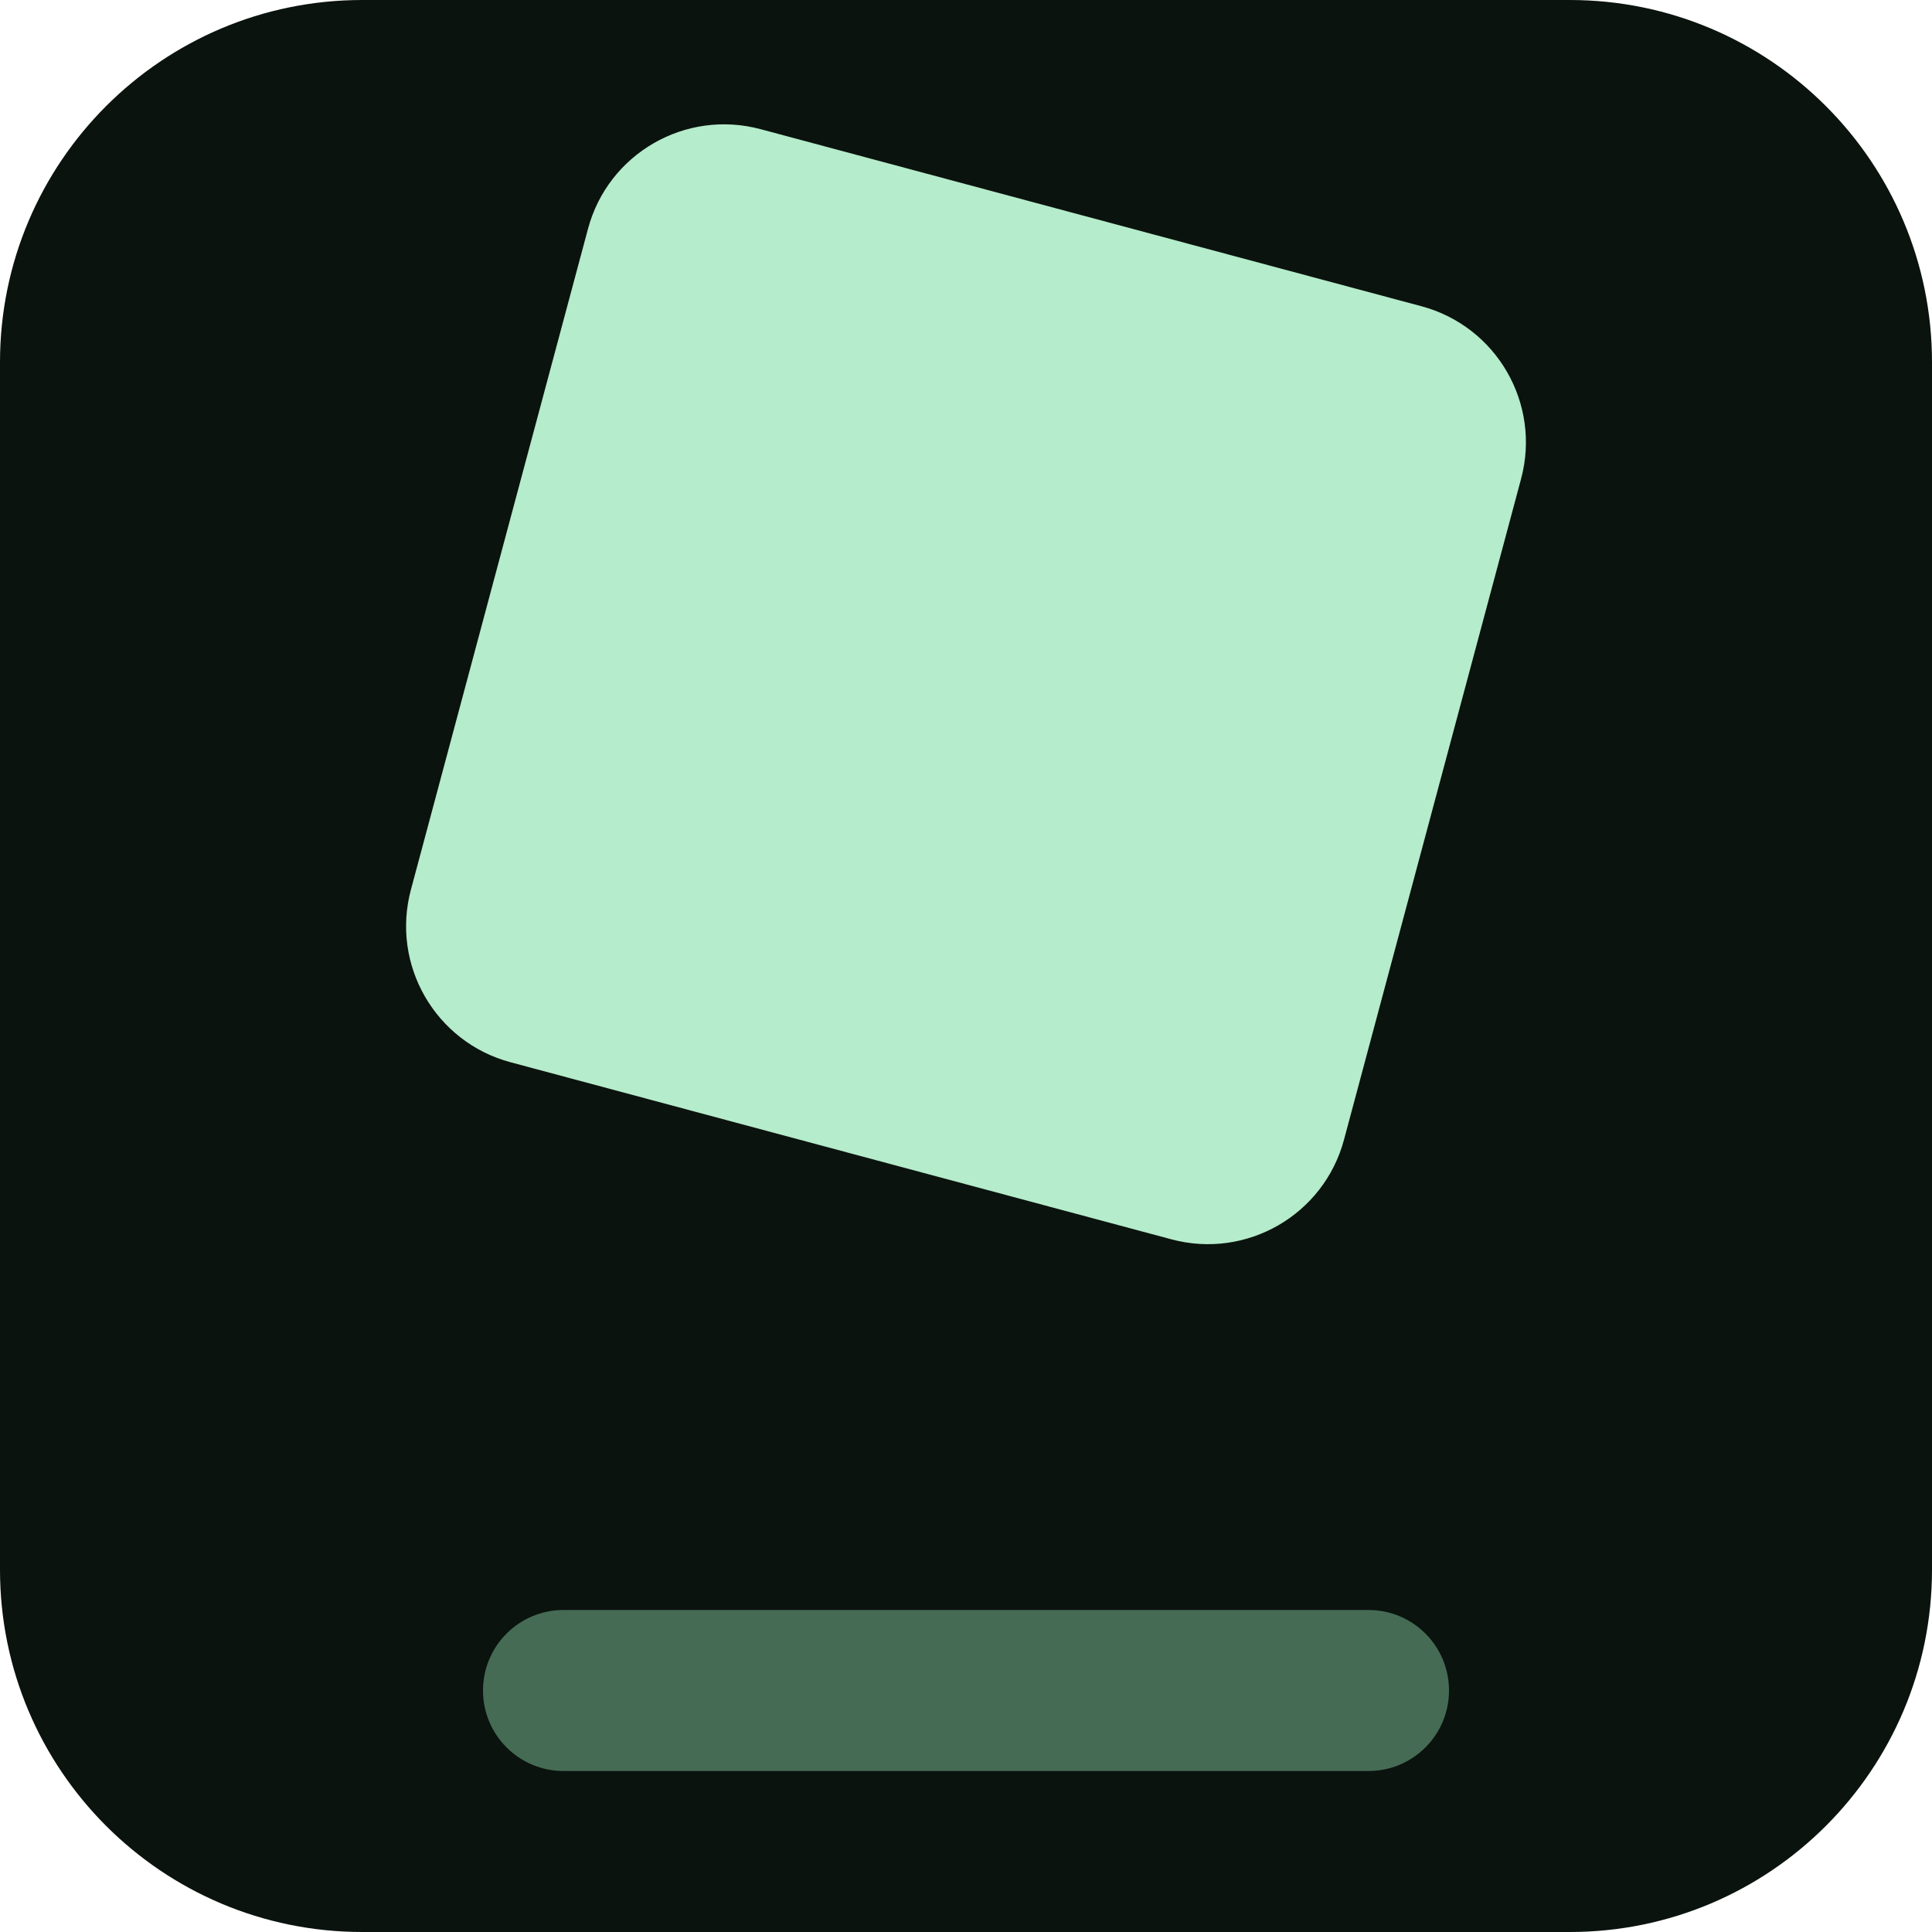
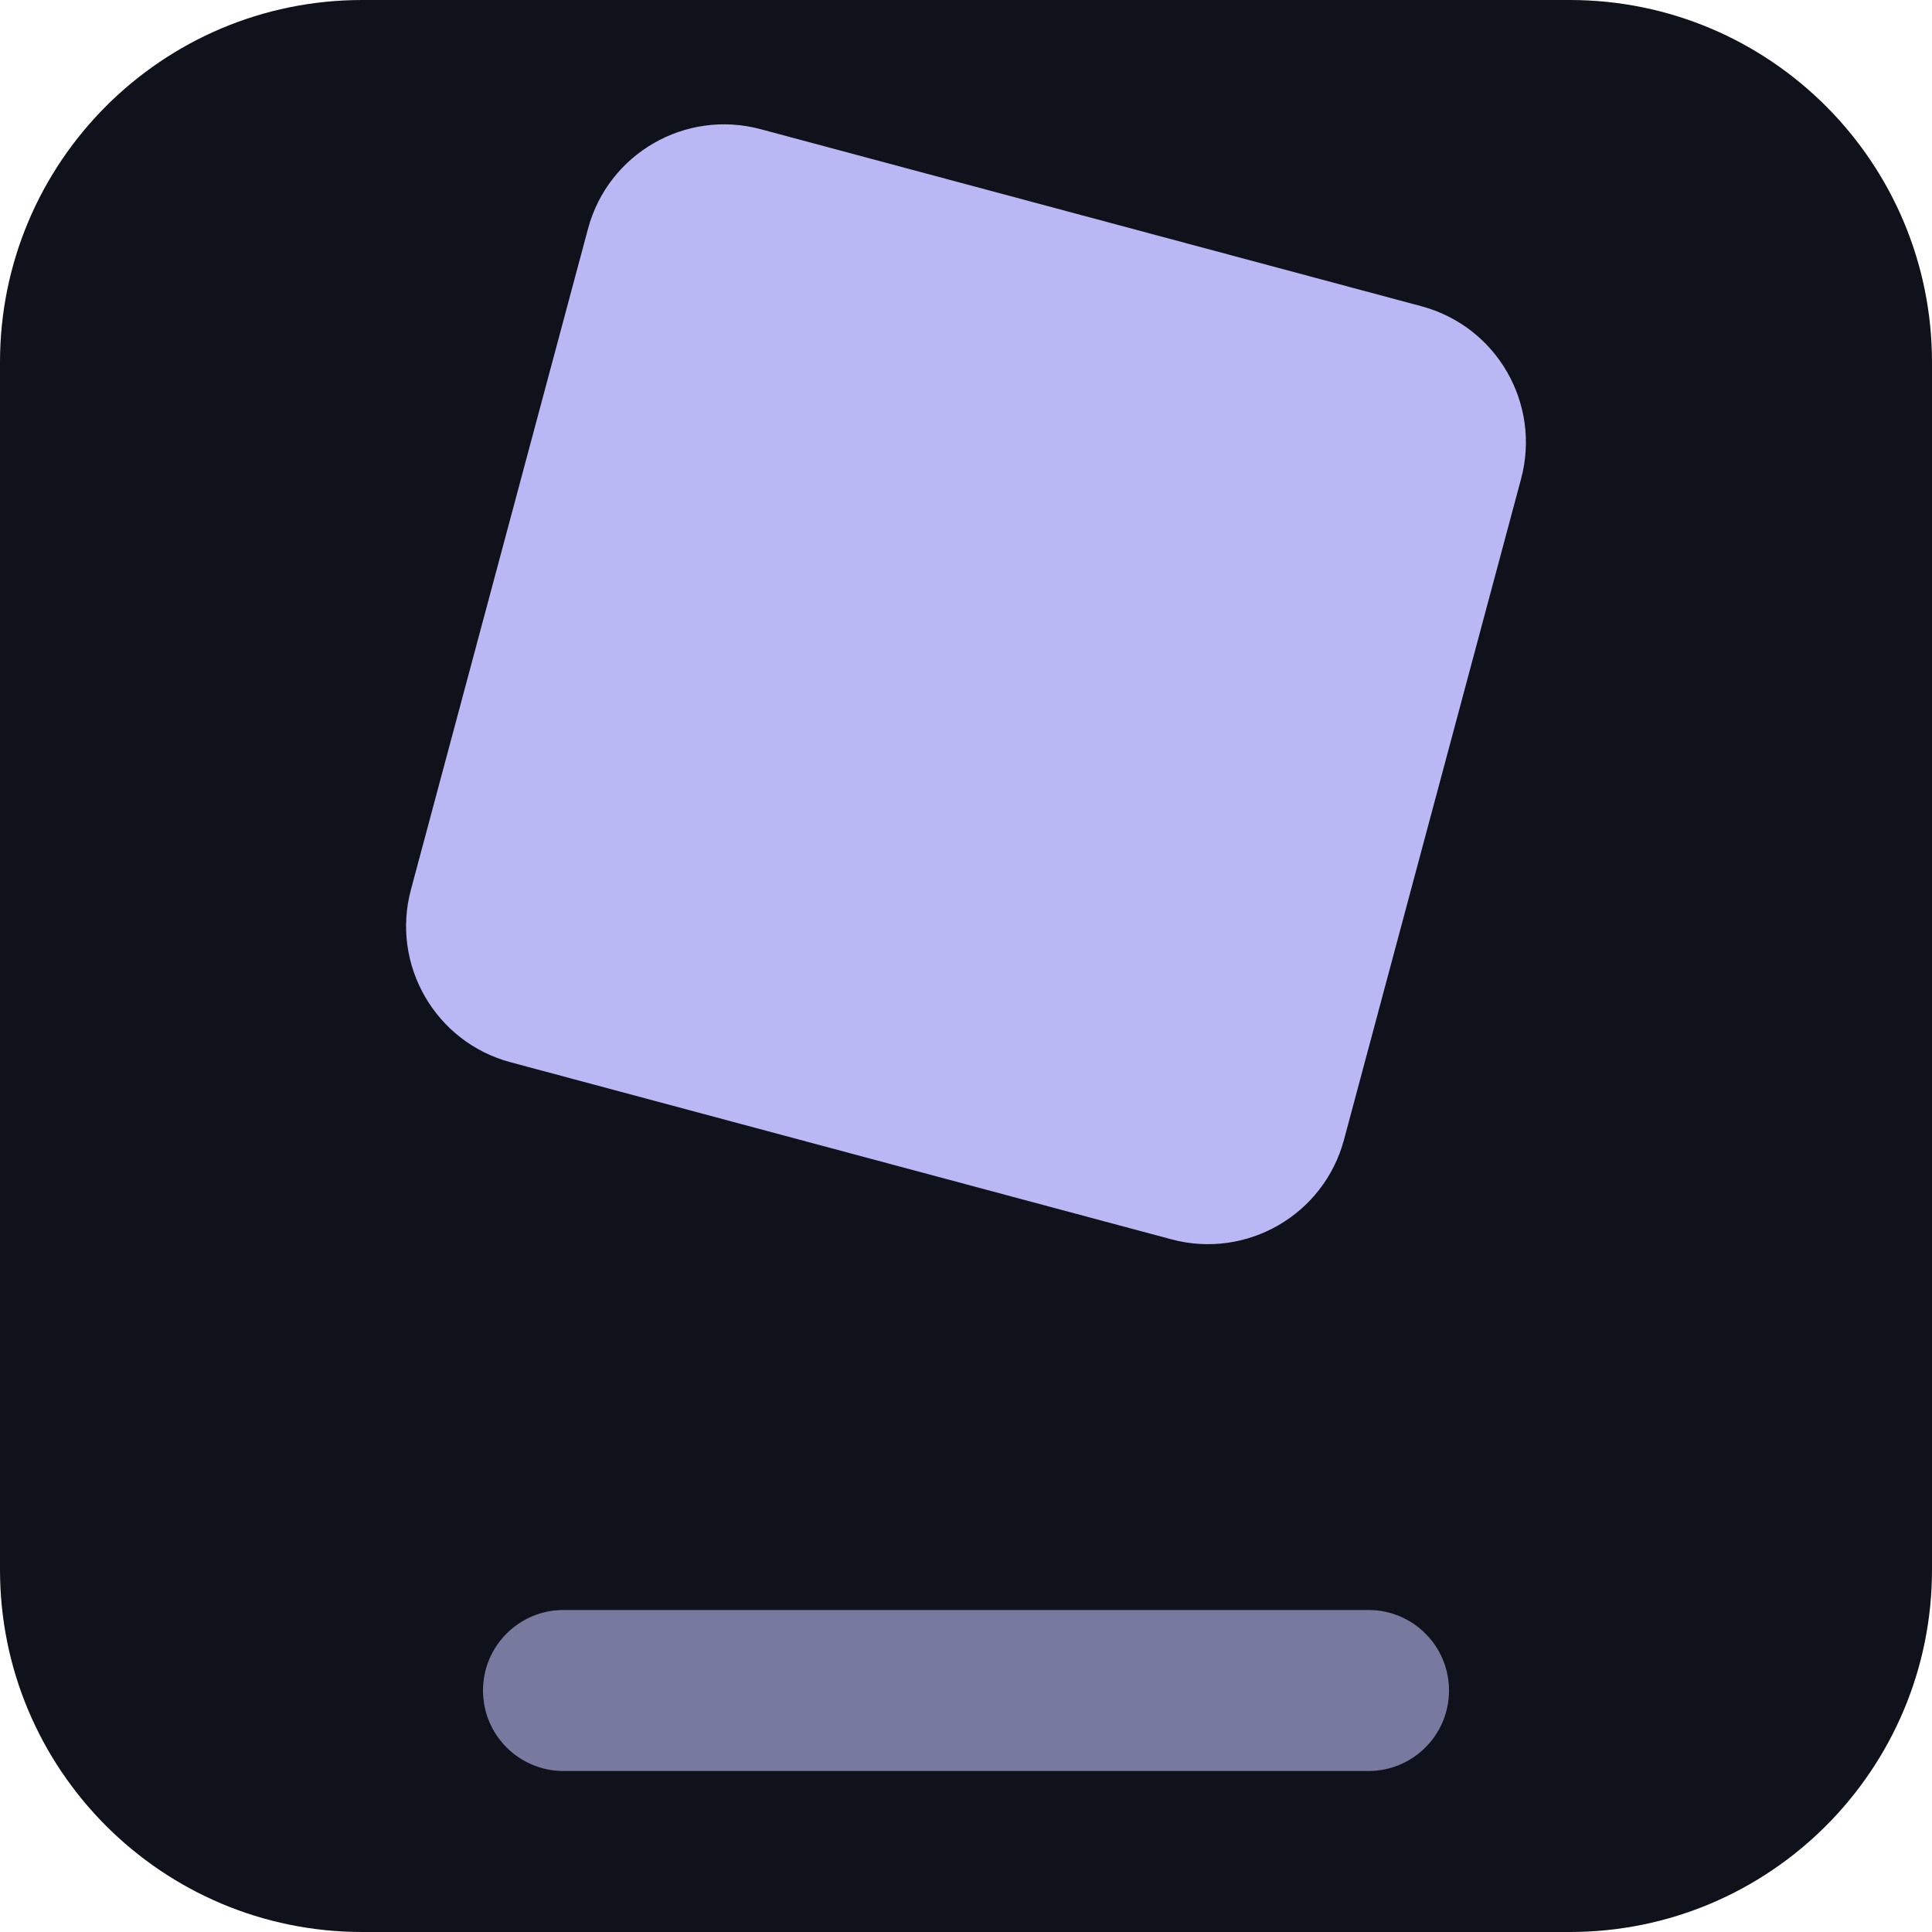
<svg xmlns="http://www.w3.org/2000/svg" viewBox="0 0 96 96">
-   <rect width="96" height="96" rx="18" fill="#0b130e" />
+   <rect width="96" height="96" rx="18" fill="#10121b" />
  <g transform="translate(8 0)">
-     <rect x="16" y="10" width="48" height="48" rx="7" transform="rotate(15 40 34)" fill="#b5eccb" />
-     <rect x="16" y="80" width="48" height="8" rx="4" fill="#456b55" />
+     <rect x="16" y="10" width="48" height="48" rx="7" transform="rotate(15 40 34)" fill="#b9b8f5" />
+     <rect x="16" y="80" width="48" height="8" rx="4" fill="#777a9e" />
  </g>
</svg>
